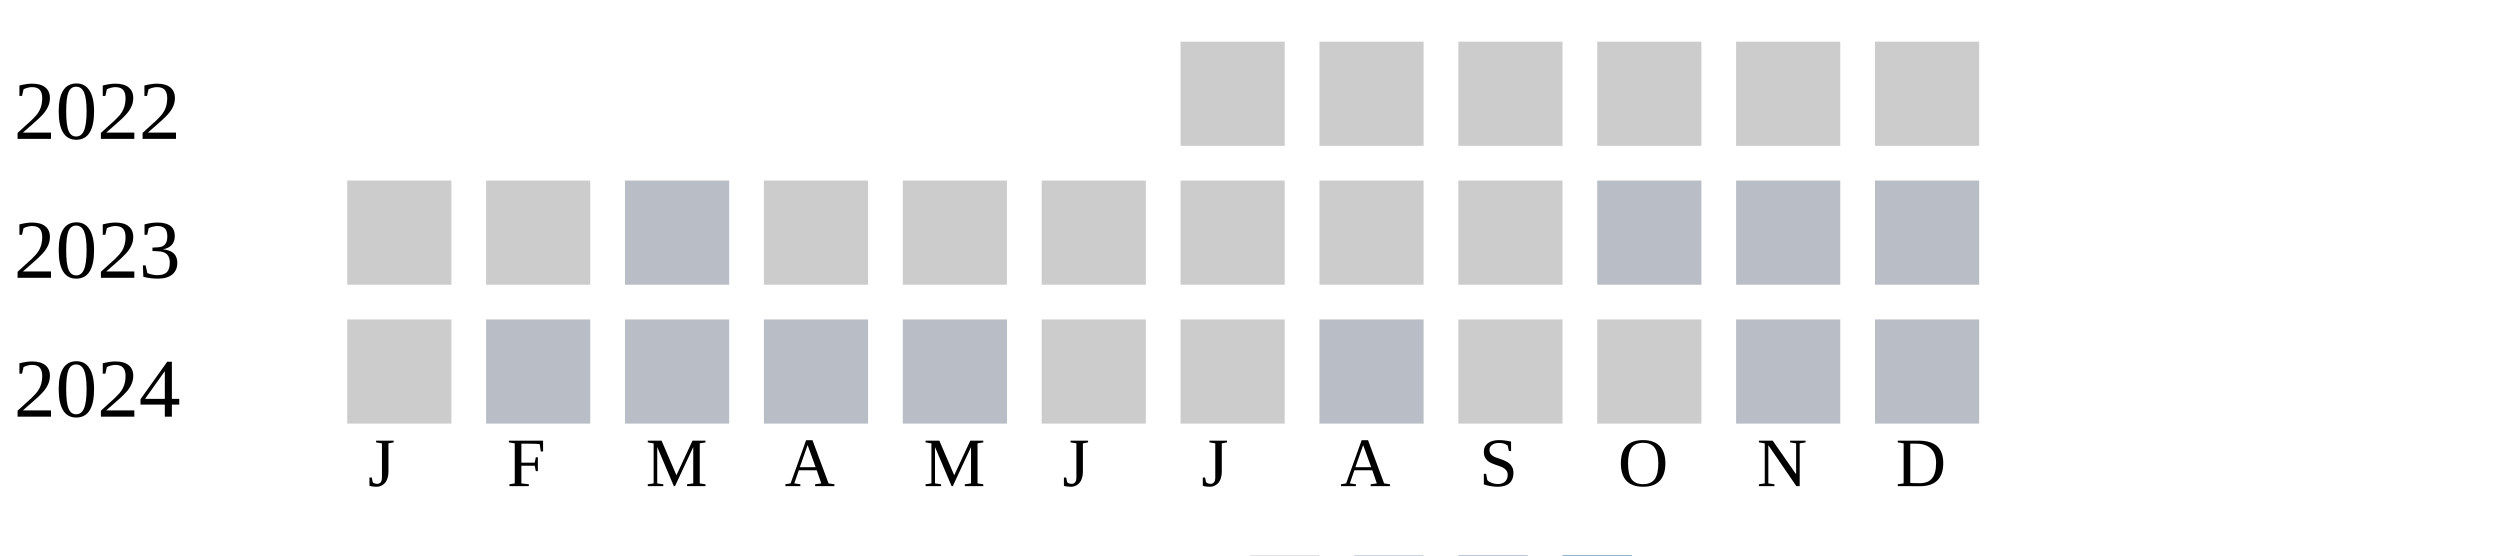
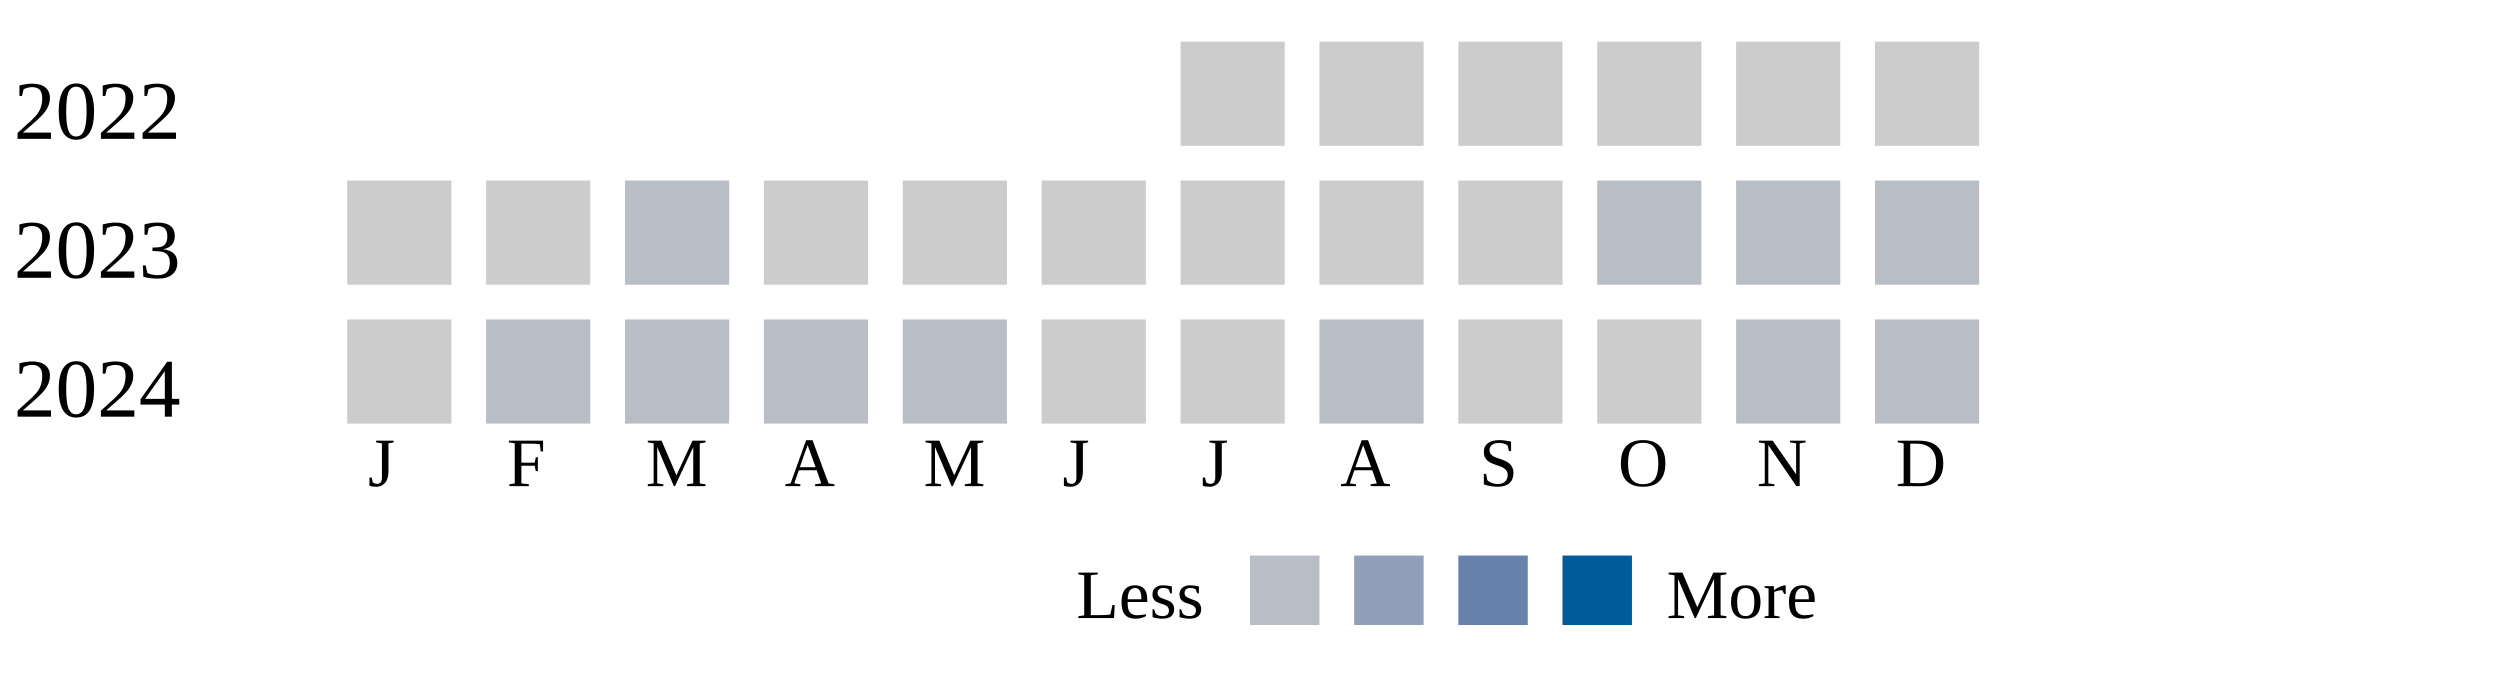
- <svg xmlns="http://www.w3.org/2000/svg" width="360" height="80">
+ <svg xmlns="http://www.w3.org/2000/svg" width="360" height="100">
  <g transform="translate(0 0)">
    <text x="2" y="20">2022</text>
    <rect x="170" y="6" width="15" height="15" fill="#cccccc" />
    <rect x="190" y="6" width="15" height="15" fill="#cccccc" />
    <rect x="210" y="6" width="15" height="15" fill="#cccccc" />
    <rect x="230" y="6" width="15" height="15" fill="#cccccc" />
    <rect x="250" y="6" width="15" height="15" fill="#cccccc" />
    <rect x="270" y="6" width="15" height="15" fill="#cccccc" />
  </g>
  <g transform="translate(0 20)">
    <text x="2" y="20">2023</text>
    <rect x="50" y="6" width="15" height="15" fill="#cccccc" />
    <rect x="70" y="6" width="15" height="15" fill="#cccccc" />
    <rect x="90" y="6" width="15" height="15" fill="#b9bdc6" />
    <rect x="110" y="6" width="15" height="15" fill="#cccccc" />
    <rect x="130" y="6" width="15" height="15" fill="#cccccc" />
    <rect x="150" y="6" width="15" height="15" fill="#cccccc" />
    <rect x="170" y="6" width="15" height="15" fill="#cccccc" />
    <rect x="190" y="6" width="15" height="15" fill="#cccccc" />
    <rect x="210" y="6" width="15" height="15" fill="#cccccc" />
    <rect x="230" y="6" width="15" height="15" fill="#b9bdc6" />
    <rect x="250" y="6" width="15" height="15" fill="#b9bdc6" />
    <rect x="270" y="6" width="15" height="15" fill="#b9bdc6" />
  </g>
  <g transform="translate(0 40)">
    <text x="2" y="20">2024</text>
    <rect x="50" y="6" width="15" height="15" fill="#cccccc" />
    <rect x="70" y="6" width="15" height="15" fill="#b9bdc6" />
    <rect x="90" y="6" width="15" height="15" fill="#b9bdc6" />
    <rect x="110" y="6" width="15" height="15" fill="#b9bdc6" />
    <rect x="130" y="6" width="15" height="15" fill="#b9bdc6" />
    <rect x="150" y="6" width="15" height="15" fill="#cccccc" />
    <rect x="170" y="6" width="15" height="15" fill="#cccccc" />
    <rect x="190" y="6" width="15" height="15" fill="#b9bdc6" />
    <rect x="210" y="6" width="15" height="15" fill="#cccccc" />
    <rect x="230" y="6" width="15" height="15" fill="#cccccc" />
    <rect x="250" y="6" width="15" height="15" fill="#b9bdc6" />
    <rect x="270" y="6" width="15" height="15" fill="#b9bdc6" />
  </g>
  <text style="font-size: 10px; text-align: center" x="53" y="70">J</text>
  <text style="font-size: 10px; text-align: center" x="73" y="70">F</text>
  <text style="font-size: 10px; text-align: center" x="93" y="70">M</text>
  <text style="font-size: 10px; text-align: center" x="113" y="70">A</text>
  <text style="font-size: 10px; text-align: center" x="133" y="70">M</text>
  <text style="font-size: 10px; text-align: center" x="153" y="70">J</text>
  <text style="font-size: 10px; text-align: center" x="173" y="70">J</text>
  <text style="font-size: 10px; text-align: center" x="193" y="70">A</text>
  <text style="font-size: 10px; text-align: center" x="213" y="70">S</text>
  <text style="font-size: 10px; text-align: center" x="233" y="70">O</text>
  <text style="font-size: 10px; text-align: center" x="253" y="70">N</text>
  <text style="font-size: 10px; text-align: center" x="273" y="70">D</text>
  <text style="font-size: 10px;" x="155" y="89">Less</text>
  <rect fill="#b9bdc6" width="10" height="10" x="180" y="80" />
  <rect fill="#919fba" width="10" height="10" x="195" y="80" />
  <rect fill="#6882ae" width="10" height="10" x="210" y="80" />
  <rect fill="#005a9c" width="10" height="10" x="225" y="80" />
  <text x="240" y="89" style="font-size: 10px;">More</text>
</svg>
